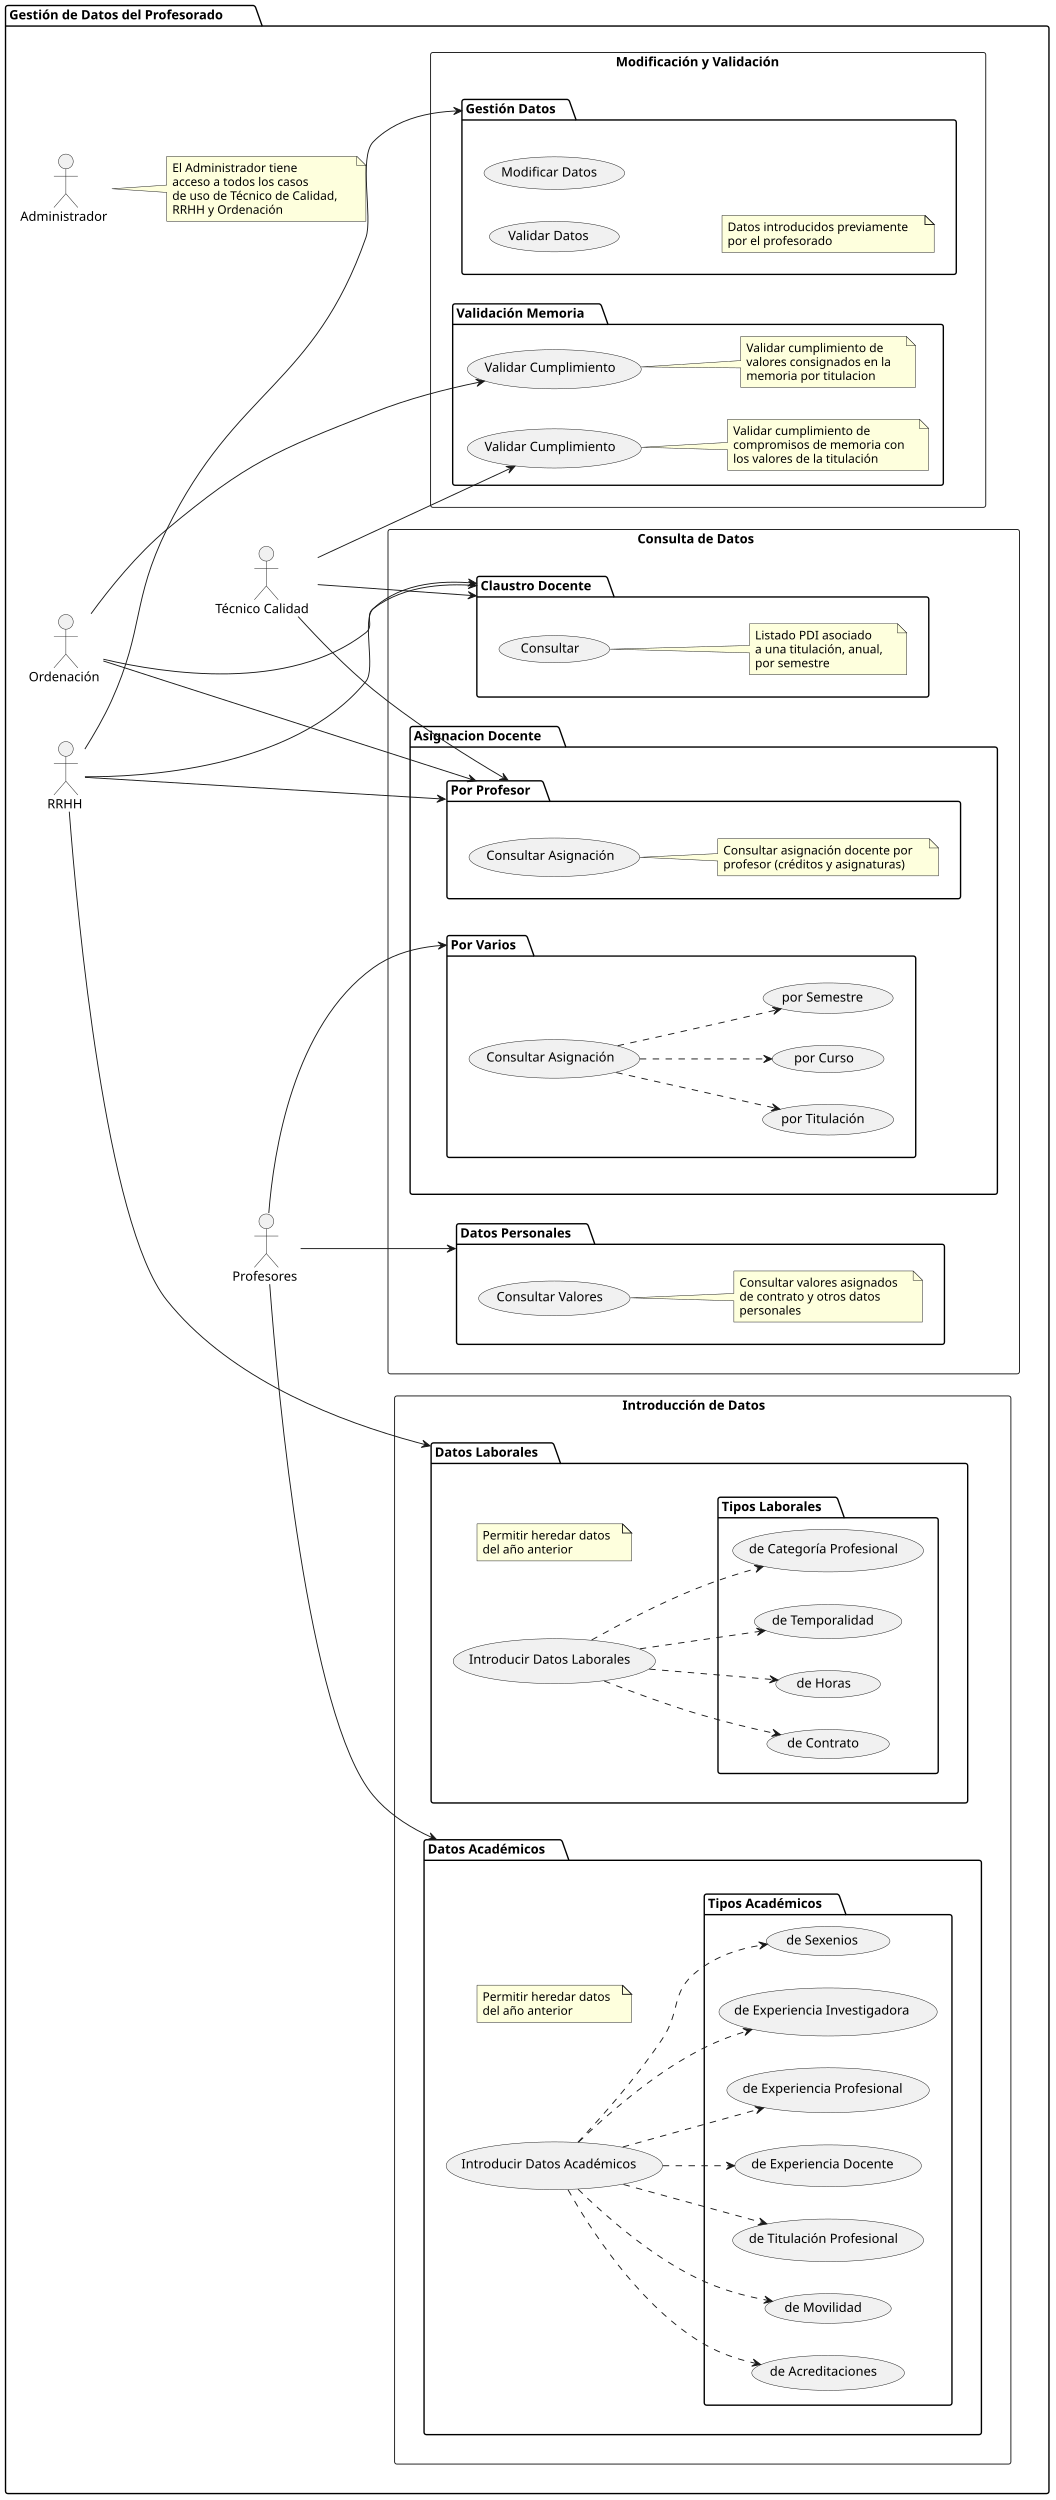
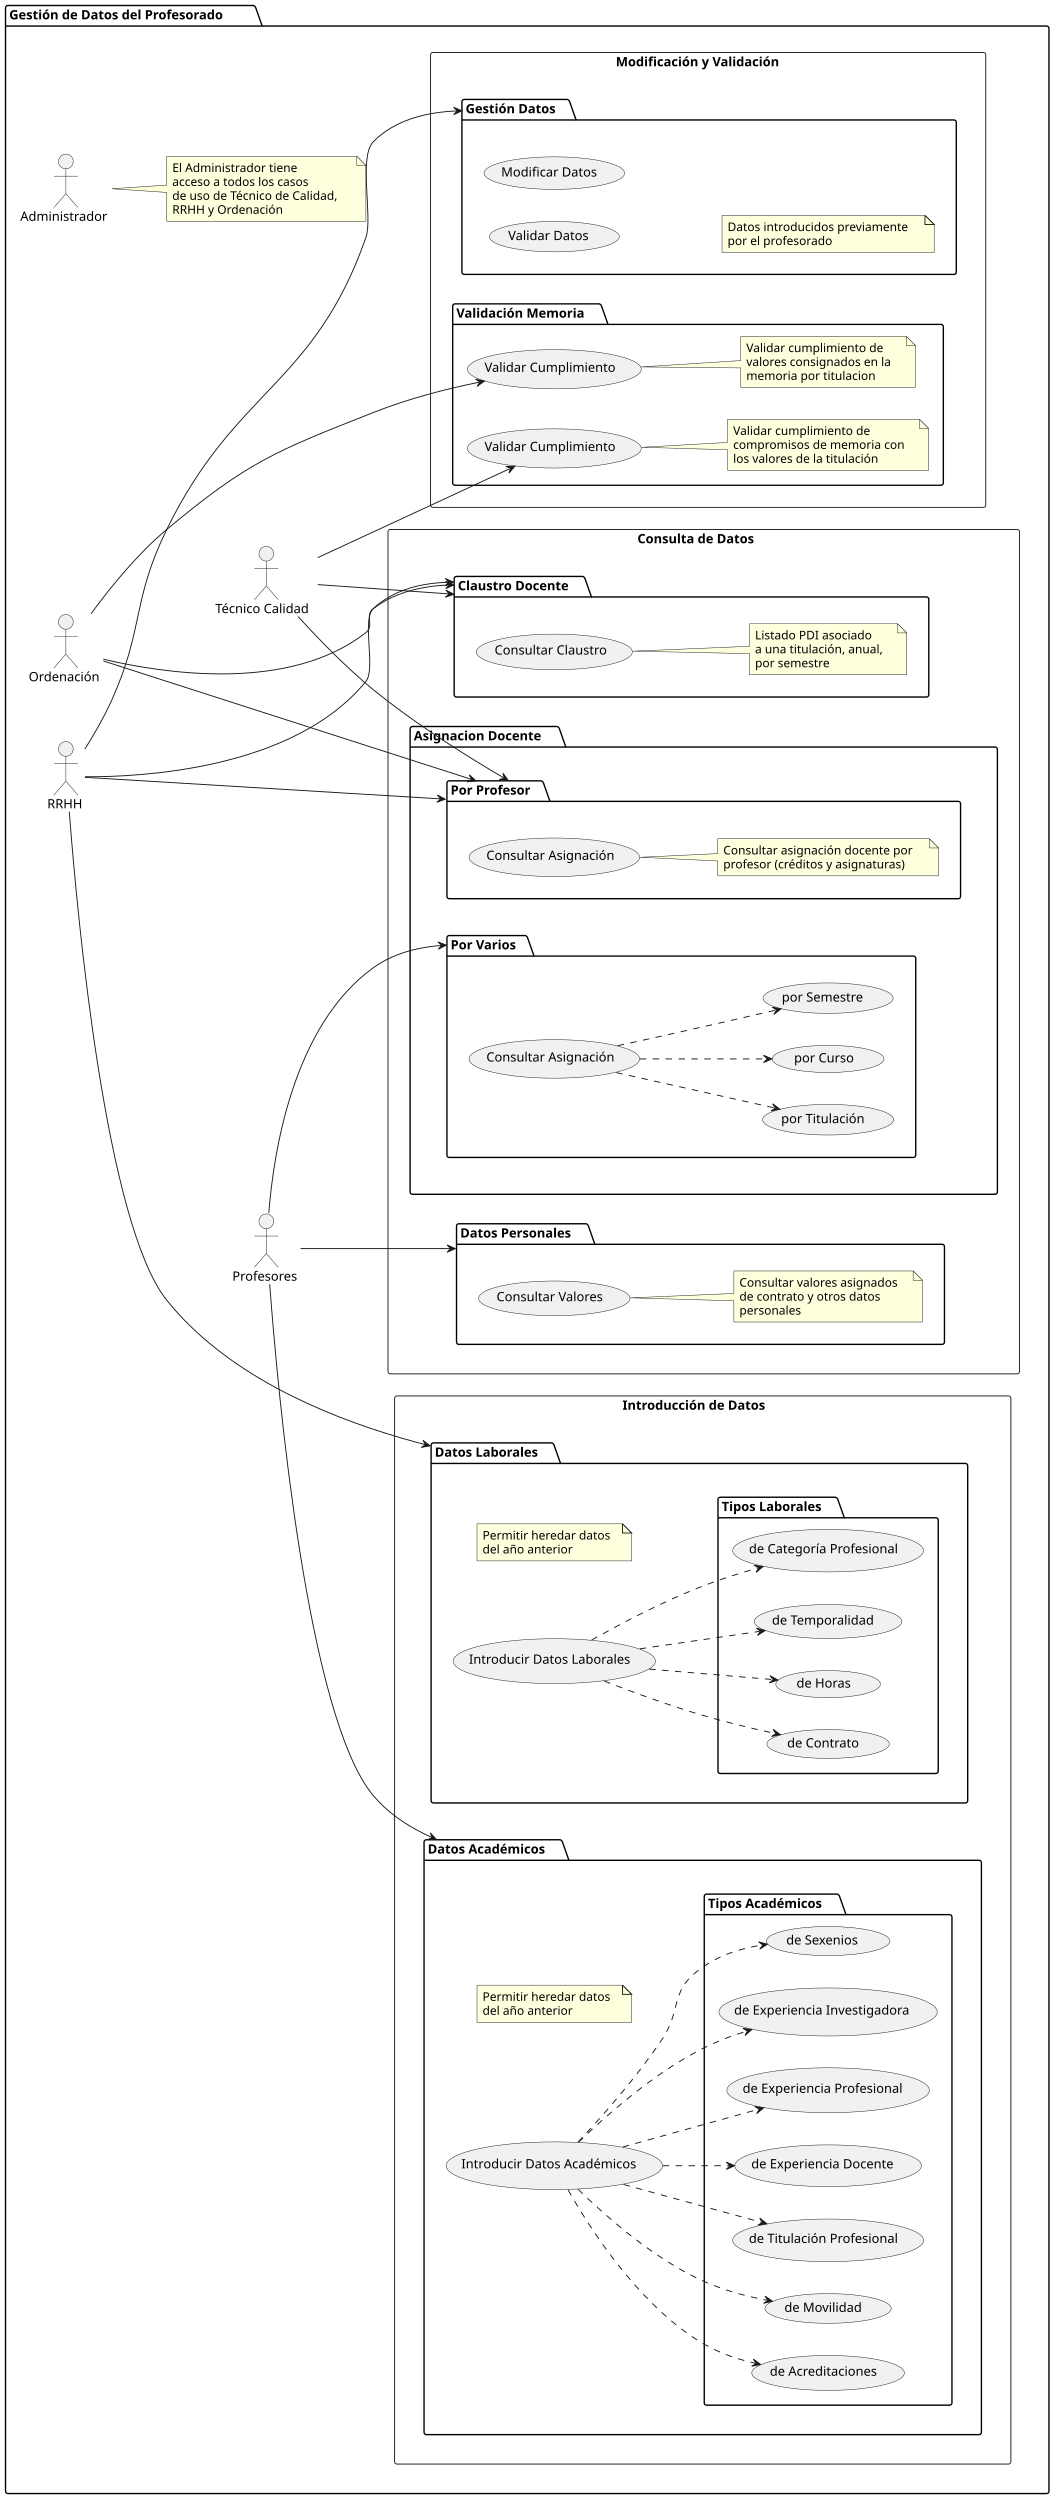
<svg xmlns="http://www.w3.org/2000/svg" contentStyleType="text/css" data-diagram-type="DESCRIPTION" height="2715px" preserveAspectRatio="none" style="width:1146px;height:2715px;background:#FFFFFF;" version="1.1" viewBox="0 0 1146 2715" width="1146px" zoomAndPan="magnify">
  <defs />
  <g>
    <g id="cluster_Gestión de Datos del Profesorado">
      <path d="M8.5,6 L275.247,6 A3.75,3.75 0 0 1 277.747,8.5 L284.747,28.297 L1136.67,28.297 A2.5,2.5 0 0 1 1139.17,30.797 L1139.17,2705.5 A2.5,2.5 0 0 1 1136.67,2708 L8.5,2708 A2.5,2.5 0 0 1 6,2705.5 L6,8.5 A2.5,2.5 0 0 1 8.5,6 " fill="transparent" style="stroke:#000000;stroke-width:1.5;" />
      <line style="stroke:#000000;stroke-width:1.5;" x1="6" x2="284.747" y1="28.297" y2="28.297" />
      <text fill="#000000" font-family="sans-serif" font-size="14" font-weight="bold" lengthAdjust="spacing" textLength="265.747" x="10" y="20.995">Gestión de Datos del Profesorado</text>
    </g>
    <g id="cluster_Introducción de Datos">
      <rect fill="transparent" height="1160" rx="2.5" ry="2.5" style="stroke:#181818;stroke-width:1;" width="669.3" x="428.52" y="1516" />
      <text fill="#000000" font-family="sans-serif" font-size="14" font-weight="bold" lengthAdjust="spacing" textLength="174.337" x="676.001" y="1530.995">Introducción de Datos</text>
    </g>
    <g id="cluster_datosAcadPackage">
      <path d="M463.02,1998 L608.34,1998 A3.75,3.75 0 0 1 610.84,2000.5 L617.84,2020.297 L1063.32,2020.297 A2.5,2.5 0 0 1 1065.82,2022.797 L1065.82,2641.5 A2.5,2.5 0 0 1 1063.32,2644 L463.02,2644 A2.5,2.5 0 0 1 460.52,2641.5 L460.52,2000.5 A2.5,2.5 0 0 1 463.02,1998 " fill="transparent" style="stroke:#000000;stroke-width:1.5;" />
      <line style="stroke:#000000;stroke-width:1.5;" x1="460.52" x2="617.84" y1="2020.297" y2="2020.297" />
      <text fill="#000000" font-family="sans-serif" font-size="14" font-weight="bold" lengthAdjust="spacing" textLength="144.32" x="464.52" y="2012.995">Datos Académicos</text>
    </g>
    <g id="cluster_Tipos Académicos">
      <path d="M767.32,2057 L909.25,2057 A3.75,3.75 0 0 1 911.75,2059.5 L918.75,2079.297 L1031.32,2079.297 A2.5,2.5 0 0 1 1033.82,2081.797 L1033.82,2609.5 A2.5,2.5 0 0 1 1031.32,2612 L767.32,2612 A2.5,2.5 0 0 1 764.82,2609.5 L764.82,2059.5 A2.5,2.5 0 0 1 767.32,2057 " fill="transparent" style="stroke:#000000;stroke-width:1.5;" />
      <line style="stroke:#000000;stroke-width:1.5;" x1="764.82" x2="918.75" y1="2079.297" y2="2079.297" />
      <text fill="#000000" font-family="sans-serif" font-size="14" font-weight="bold" lengthAdjust="spacing" textLength="140.93" x="768.82" y="2071.995">Tipos Académicos</text>
    </g>
    <g id="cluster_datosLabPackage">
      <path d="M470.68,1567 L599.252,1567 A3.75,3.75 0 0 1 601.752,1569.5 L608.752,1589.297 L1048.41,1589.297 A2.5,2.5 0 0 1 1050.91,1591.797 L1050.91,1955.5 A2.5,2.5 0 0 1 1048.41,1958 L470.68,1958 A2.5,2.5 0 0 1 468.18,1955.5 L468.18,1569.5 A2.5,2.5 0 0 1 470.68,1567 " fill="transparent" style="stroke:#000000;stroke-width:1.5;" />
      <line style="stroke:#000000;stroke-width:1.5;" x1="468.18" x2="608.752" y1="1589.297" y2="1589.297" />
      <text fill="#000000" font-family="sans-serif" font-size="14" font-weight="bold" lengthAdjust="spacing" textLength="127.572" x="472.18" y="1581.995">Datos Laborales</text>
    </g>
    <g id="cluster_Tipos Laborales">
      <path d="M782.23,1626 L907.412,1626 A3.75,3.75 0 0 1 909.912,1628.5 L916.912,1648.297 L1016.41,1648.297 A2.5,2.5 0 0 1 1018.91,1650.797 L1018.91,1923.5 A2.5,2.5 0 0 1 1016.41,1926 L782.23,1926 A2.5,2.5 0 0 1 779.73,1923.5 L779.73,1628.5 A2.5,2.5 0 0 1 782.23,1626 " fill="transparent" style="stroke:#000000;stroke-width:1.5;" />
      <line style="stroke:#000000;stroke-width:1.5;" x1="779.73" x2="916.912" y1="1648.297" y2="1648.297" />
      <text fill="#000000" font-family="sans-serif" font-size="14" font-weight="bold" lengthAdjust="spacing" textLength="124.182" x="783.73" y="1640.995">Tipos Laborales</text>
    </g>
    <g id="cluster_Consulta de Datos">
      <rect fill="transparent" height="917" rx="2.5" ry="2.5" style="stroke:#181818;stroke-width:1;" width="685.8" x="421.37" y="575" />
      <text fill="#000000" font-family="sans-serif" font-size="14" font-weight="bold" lengthAdjust="spacing" textLength="144.074" x="692.233" y="589.995">Consulta de Datos</text>
    </g>
    <g id="cluster_datosPersonalesPackage">
      <path d="M498.28,1329 L636.518,1329 A3.75,3.75 0 0 1 639.018,1331.5 L646.018,1351.297 L1023.17,1351.297 A2.5,2.5 0 0 1 1025.67,1353.797 L1025.67,1457.5 A2.5,2.5 0 0 1 1023.17,1460 L498.28,1460 A2.5,2.5 0 0 1 495.78,1457.5 L495.78,1331.5 A2.5,2.5 0 0 1 498.28,1329 " fill="transparent" style="stroke:#000000;stroke-width:1.5;" />
      <line style="stroke:#000000;stroke-width:1.5;" x1="495.78" x2="646.018" y1="1351.297" y2="1351.297" />
      <text fill="#000000" font-family="sans-serif" font-size="14" font-weight="bold" lengthAdjust="spacing" textLength="137.238" x="499.78" y="1343.995">Datos Personales</text>
    </g>
    <g id="cluster_asignacionesDocentesPackage">
      <path d="M447.87,789 L605.016,789 A3.75,3.75 0 0 1 607.516,791.5 L614.516,811.297 L1080.67,811.297 A2.5,2.5 0 0 1 1083.17,813.797 L1083.17,1294.5 A2.5,2.5 0 0 1 1080.67,1297 L447.87,1297 A2.5,2.5 0 0 1 445.37,1294.5 L445.37,791.5 A2.5,2.5 0 0 1 447.87,789 " fill="transparent" style="stroke:#000000;stroke-width:1.5;" />
      <line style="stroke:#000000;stroke-width:1.5;" x1="445.37" x2="614.516" y1="811.297" y2="811.297" />
      <text fill="#000000" font-family="sans-serif" font-size="14" font-weight="bold" lengthAdjust="spacing" textLength="156.147" x="449.37" y="803.995">Asignacion Docente</text>
    </g>
    <g id="cluster_porVarPackage">
      <path d="M487.87,1016 L570.464,1016 A3.75,3.75 0 0 1 572.964,1018.5 L579.964,1038.297 L991.98,1038.297 A2.5,2.5 0 0 1 994.48,1040.797 L994.48,1254.5 A2.5,2.5 0 0 1 991.98,1257 L487.87,1257 A2.5,2.5 0 0 1 485.37,1254.5 L485.37,1018.5 A2.5,2.5 0 0 1 487.87,1016 " fill="transparent" style="stroke:#000000;stroke-width:1.5;" />
      <line style="stroke:#000000;stroke-width:1.5;" x1="485.37" x2="579.964" y1="1038.297" y2="1038.297" />
      <text fill="#000000" font-family="sans-serif" font-size="14" font-weight="bold" lengthAdjust="spacing" textLength="81.594" x="489.37" y="1030.995">Por Varios</text>
    </g>
    <g id="cluster_porProfPackage">
      <path d="M487.87,848 L587.752,848 A3.75,3.75 0 0 1 590.252,850.5 L597.252,870.297 L1040.67,870.297 A2.5,2.5 0 0 1 1043.17,872.797 L1043.17,973.5 A2.5,2.5 0 0 1 1040.67,976 L487.87,976 A2.5,2.5 0 0 1 485.37,973.5 L485.37,850.5 A2.5,2.5 0 0 1 487.87,848 " fill="transparent" style="stroke:#000000;stroke-width:1.5;" />
      <line style="stroke:#000000;stroke-width:1.5;" x1="485.37" x2="597.252" y1="870.297" y2="870.297" />
      <text fill="#000000" font-family="sans-serif" font-size="14" font-weight="bold" lengthAdjust="spacing" textLength="98.882" x="489.37" y="862.995">Por Profesor</text>
    </g>
    <g id="cluster_claustroPackage">
-       <path d="M520.36,626 L657.457,626 A3.75,3.75 0 0 1 659.957,628.5 L666.957,648.297 L1006.16,648.297 A2.5,2.5 0 0 1 1008.66,650.797 L1008.66,754.5 A2.5,2.5 0 0 1 1006.16,757 L520.36,757 A2.5,2.5 0 0 1 517.86,754.5 L517.86,628.5 A2.5,2.5 0 0 1 520.36,626 " fill="transparent" style="stroke:#000000;stroke-width:1.5;" />
-       <line style="stroke:#000000;stroke-width:1.5;" x1="517.86" x2="666.957" y1="648.297" y2="648.297" />
-       <text fill="#000000" font-family="sans-serif" font-size="14" font-weight="bold" lengthAdjust="spacing" textLength="136.097" x="521.86" y="640.995">Claustro Docente</text>
+       <path d="M495.74,626 L632.837,626 A3.75,3.75 0 0 1 635.337,628.5 L642.337,648.297 L1006.16,648.297 A2.5,2.5 0 0 1 1008.66,650.797 L1008.66,754.5 A2.5,2.5 0 0 1 1006.16,757 L495.74,757 A2.5,2.5 0 0 1 493.24,754.5 L493.24,628.5 A2.5,2.5 0 0 1 495.74,626 " fill="transparent" style="stroke:#000000;stroke-width:1.5;" />
+       <line style="stroke:#000000;stroke-width:1.5;" x1="493.24" x2="642.337" y1="648.297" y2="648.297" />
+       <text fill="#000000" font-family="sans-serif" font-size="14" font-weight="bold" lengthAdjust="spacing" textLength="136.097" x="497.24" y="640.995">Claustro Docente</text>
    </g>
    <g id="cluster_Modificación y Validación">
      <rect fill="transparent" height="494" rx="2.5" ry="2.5" style="stroke:#181818;stroke-width:1;" width="602.92" x="467.6" y="57" />
      <text fill="#000000" font-family="sans-serif" font-size="14" font-weight="bold" lengthAdjust="spacing" textLength="200.594" x="668.763" y="71.995">Modificación y Validación</text>
    </g>
    <g id="cluster_gestDatosPackage">
      <path d="M504.16,108 L616.141,108 A3.75,3.75 0 0 1 618.641,110.5 L625.641,130.297 L1036.02,130.297 A2.5,2.5 0 0 1 1038.52,132.797 L1038.52,295.5 A2.5,2.5 0 0 1 1036.02,298 L504.16,298 A2.5,2.5 0 0 1 501.66,295.5 L501.66,110.5 A2.5,2.5 0 0 1 504.16,108 " fill="transparent" style="stroke:#000000;stroke-width:1.5;" />
      <line style="stroke:#000000;stroke-width:1.5;" x1="501.66" x2="625.641" y1="130.297" y2="130.297" />
      <text fill="#000000" font-family="sans-serif" font-size="14" font-weight="bold" lengthAdjust="spacing" textLength="110.981" x="505.66" y="122.995">Gestión Datos</text>
    </g>
    <g id="cluster_valMemPackage">
      <path d="M494.1,330 L650.788,330 A3.75,3.75 0 0 1 653.288,332.5 L660.288,352.297 L1021.96,352.297 A2.5,2.5 0 0 1 1024.46,354.797 L1024.46,524.5 A2.5,2.5 0 0 1 1021.96,527 L494.1,527 A2.5,2.5 0 0 1 491.6,524.5 L491.6,332.5 A2.5,2.5 0 0 1 494.1,330 " fill="transparent" style="stroke:#000000;stroke-width:1.5;" />
      <line style="stroke:#000000;stroke-width:1.5;" x1="491.6" x2="660.288" y1="352.297" y2="352.297" />
      <text fill="#000000" font-family="sans-serif" font-size="14" font-weight="bold" lengthAdjust="spacing" textLength="155.689" x="495.6" y="344.995">Validación Memoria</text>
    </g>
    <g id="elem_prof">
      <ellipse cx="289.224" cy="1326.35" fill="#F1F1F1" rx="8" ry="8" style="stroke:#181818;stroke-width:0.5;" />
      <path d="M289.224,1334.35 L289.224,1361.35 M276.224,1342.35 L302.224,1342.35 M289.224,1361.35 L276.224,1376.35 M289.224,1361.35 L302.224,1376.35 " fill="transparent" style="stroke:#181818;stroke-width:0.5;" />
      <text fill="#000000" font-family="sans-serif" font-size="14" lengthAdjust="spacing" textLength="73.828" x="252.31" y="1390.845">Profesores</text>
    </g>
    <g id="elem_ord">
      <ellipse cx="71.537" cy="675.35" fill="#F1F1F1" rx="8" ry="8" style="stroke:#181818;stroke-width:0.5;" />
      <path d="M71.537,683.35 L71.537,710.35 M58.536,691.35 L84.537,691.35 M71.537,710.35 L58.536,725.35 M71.537,710.35 L84.537,725.35 " fill="transparent" style="stroke:#181818;stroke-width:0.5;" />
      <text fill="#000000" font-family="sans-serif" font-size="14" lengthAdjust="spacing" textLength="80.753" x="31.16" y="739.845">Ordenación</text>
    </g>
    <g id="elem_tec">
      <ellipse cx="289.222" cy="601.35" fill="#F1F1F1" rx="8" ry="8" style="stroke:#181818;stroke-width:0.5;" />
      <path d="M289.222,609.35 L289.222,636.35 M276.222,617.35 L302.222,617.35 M289.222,636.35 L276.222,651.35 M289.222,636.35 L302.222,651.35 " fill="transparent" style="stroke:#181818;stroke-width:0.5;" />
      <text fill="#000000" font-family="sans-serif" font-size="14" lengthAdjust="spacing" textLength="110.824" x="233.81" y="665.845">Técnico Calidad</text>
    </g>
    <g id="elem_rrhh">
      <ellipse cx="71.545" cy="813.35" fill="#F1F1F1" rx="8" ry="8" style="stroke:#181818;stroke-width:0.5;" />
      <path d="M71.545,821.35 L71.545,848.35 M58.545,829.35 L84.545,829.35 M71.545,848.35 L58.545,863.35 M71.545,848.35 L84.545,863.35 " fill="transparent" style="stroke:#181818;stroke-width:0.5;" />
      <text fill="#000000" font-family="sans-serif" font-size="14" lengthAdjust="spacing" textLength="40.51" x="51.29" y="877.845">RRHH</text>
    </g>
    <g id="elem_admin">
      <ellipse cx="71.54" cy="175.35" fill="#F1F1F1" rx="8" ry="8" style="stroke:#181818;stroke-width:0.5;" />
      <path d="M71.54,183.35 L71.54,210.35 M58.54,191.35 L84.54,191.35 M71.54,210.35 L58.54,225.35 M71.54,210.35 L84.54,225.35 " fill="transparent" style="stroke:#181818;stroke-width:0.5;" />
      <text fill="#000000" font-family="sans-serif" font-size="14" lengthAdjust="spacing" textLength="99.08" x="22" y="239.845">Administrador</text>
    </g>
    <g id="elem_GMN91">
      <path d="M181.08,169.73 L181.08,201 L121.48,205 L181.08,209 L181.08,240.261 A0,0 0 0 0 181.08,240.261 L397.366,240.261 A0,0 0 0 0 397.366,240.261 L397.366,179.73 L387.366,169.73 L181.08,169.73 A0,0 0 0 0 181.08,169.73 " fill="#FEFFDD" style="stroke:#181818;stroke-width:0.5;" />
      <path d="M387.366,169.73 L387.366,179.73 L397.366,179.73 L387.366,169.73 " fill="#FEFFDD" style="stroke:#181818;stroke-width:0.5;" />
      <text fill="#000000" font-family="sans-serif" font-size="13" lengthAdjust="spacing" textLength="145.038" x="187.08" y="186.797">El Administrador tiene</text>
      <text fill="#000000" font-family="sans-serif" font-size="13" lengthAdjust="spacing" textLength="160.462" x="187.08" y="201.93">acceso a todos los casos</text>
      <text fill="#000000" font-family="sans-serif" font-size="13" lengthAdjust="spacing" textLength="195.286" x="187.08" y="217.062">de uso de Técnico de Calidad,</text>
      <text fill="#000000" font-family="sans-serif" font-size="13" lengthAdjust="spacing" textLength="128.559" x="187.08" y="232.195">RRHH y Ordenación</text>
    </g>
    <g id="elem_datosAcad">
      <ellipse cx="601.996" cy="2351.995" fill="#F1F1F1" rx="117.476" ry="25.895" style="stroke:#181818;stroke-width:0.5;" />
      <text fill="#000000" font-family="sans-serif" font-size="14" lengthAdjust="spacing" textLength="201.961" x="501.015" y="2354.842">Introducir Datos Académicos</text>
    </g>
    <g id="elem_notaDatosAcad">
      <path d="M518.02,2155.87 L518.02,2196.136 L685.981,2196.136 L685.981,2165.87 L675.981,2155.87 L518.02,2155.87 " fill="#FEFFDD" style="stroke:#181818;stroke-width:0.5;" />
      <path d="M675.981,2155.87 L675.981,2165.87 L685.981,2165.87 L675.981,2155.87 " fill="#FEFFDD" style="stroke:#181818;stroke-width:1;" />
      <text fill="#000000" font-family="sans-serif" font-size="13" lengthAdjust="spacing" textLength="146.961" x="524.02" y="2172.937">Permitir heredar datos</text>
      <text fill="#000000" font-family="sans-serif" font-size="13" lengthAdjust="spacing" textLength="103.841" x="524.02" y="2188.07">del año anterior</text>
    </g>
    <g id="elem_expDoc">
      <ellipse cx="899.319" cy="2352.004" fill="#F1F1F1" rx="101.319" ry="22.664" style="stroke:#181818;stroke-width:0.5;" />
      <text fill="#000000" font-family="sans-serif" font-size="14" lengthAdjust="spacing" textLength="166.961" x="815.839" y="2354.851">de Experiencia Docente</text>
    </g>
    <g id="elem_expProf">
      <ellipse cx="899.319" cy="2269.996" fill="#F1F1F1" rx="109.929" ry="24.386" style="stroke:#181818;stroke-width:0.5;" />
      <text fill="#000000" font-family="sans-serif" font-size="14" lengthAdjust="spacing" textLength="185.726" x="806.456" y="2272.842">de Experiencia Profesional</text>
    </g>
    <g id="elem_expInv">
      <ellipse cx="899.322" cy="2185" fill="#F1F1F1" rx="118.502" ry="26.1" style="stroke:#181818;stroke-width:0.5;" />
      <text fill="#000000" font-family="sans-serif" font-size="14" lengthAdjust="spacing" textLength="204.155" x="797.244" y="2187.847">de Experiencia Investigadora</text>
    </g>
    <g id="elem_sexenios">
      <ellipse cx="899.317" cy="2108.001" fill="#F1F1F1" rx="67.157" ry="15.832" style="stroke:#181818;stroke-width:0.5;" />
      <text fill="#000000" font-family="sans-serif" font-size="14" lengthAdjust="spacing" textLength="84.971" x="853.832" y="2111.749">de Sexenios</text>
    </g>
    <g id="elem_acred">
      <ellipse cx="899.32" cy="2577.004" fill="#F1F1F1" rx="82.87" ry="18.974" style="stroke:#181818;stroke-width:0.5;" />
      <text fill="#000000" font-family="sans-serif" font-size="14" lengthAdjust="spacing" textLength="125.371" x="835.997" y="2580.066">de Acreditaciones</text>
    </g>
    <g id="elem_mov">
      <ellipse cx="899.315" cy="2507.003" fill="#F1F1F1" rx="68.565" ry="16.113" style="stroke:#181818;stroke-width:0.5;" />
      <text fill="#000000" font-family="sans-serif" font-size="14" lengthAdjust="spacing" textLength="88.901" x="851.865" y="2510.751">de Movilidad</text>
    </g>
    <g id="elem_titProf">
      <ellipse cx="899.321" cy="2433.002" fill="#F1F1F1" rx="103.661" ry="23.132" style="stroke:#181818;stroke-width:0.5;" />
      <text fill="#000000" font-family="sans-serif" font-size="14" lengthAdjust="spacing" textLength="172.095" x="813.274" y="2435.849">de Titulación Profesional</text>
    </g>
    <g id="elem_datosLab">
      <ellipse cx="601.998" cy="1804.004" fill="#F1F1F1" rx="109.818" ry="24.364" style="stroke:#181818;stroke-width:0.5;" />
      <text fill="#000000" font-family="sans-serif" font-size="14" lengthAdjust="spacing" textLength="185.486" x="509.255" y="1806.85">Introducir Datos Laborales</text>
    </g>
    <g id="elem_notaDatosLab">
      <path d="M518.02,1654.87 L518.02,1695.136 L685.981,1695.136 L685.981,1664.87 L675.981,1654.87 L518.02,1654.87 " fill="#FEFFDD" style="stroke:#181818;stroke-width:0.5;" />
      <path d="M675.981,1654.87 L675.981,1664.87 L685.981,1664.87 L675.981,1654.87 " fill="#FEFFDD" style="stroke:#181818;stroke-width:1;" />
      <text fill="#000000" font-family="sans-serif" font-size="13" lengthAdjust="spacing" textLength="146.961" x="524.02" y="1671.937">Permitir heredar datos</text>
      <text fill="#000000" font-family="sans-serif" font-size="13" lengthAdjust="spacing" textLength="103.841" x="524.02" y="1687.07">del año anterior</text>
    </g>
    <g id="elem_contrato">
      <ellipse cx="899.318" cy="1893.995" fill="#F1F1F1" rx="66.478" ry="15.695" style="stroke:#181818;stroke-width:0.5;" />
      <text fill="#000000" font-family="sans-serif" font-size="14" lengthAdjust="spacing" textLength="83.043" x="854.796" y="1897.743">de Contrato</text>
    </g>
    <g id="elem_horas">
      <ellipse cx="899.325" cy="1828.999" fill="#F1F1F1" rx="56.835" ry="14.749" style="stroke:#181818;stroke-width:0.5;" />
      <text fill="#000000" font-family="sans-serif" font-size="14" lengthAdjust="spacing" textLength="62.672" x="864.989" y="1832.747">de Horas</text>
    </g>
    <g id="elem_temp">
      <ellipse cx="899.321" cy="1761.002" fill="#F1F1F1" rx="80.061" ry="18.412" style="stroke:#181818;stroke-width:0.5;" />
      <text fill="#000000" font-family="sans-serif" font-size="14" lengthAdjust="spacing" textLength="118.672" x="838.341" y="1764.376">de Temporalidad</text>
    </g>
    <g id="elem_catProf">
      <ellipse cx="899.316" cy="1683.997" fill="#F1F1F1" rx="103.586" ry="23.117" style="stroke:#181818;stroke-width:0.5;" />
      <text fill="#000000" font-family="sans-serif" font-size="14" lengthAdjust="spacing" textLength="171.931" x="813.351" y="1686.844">de Categoría Profesional</text>
    </g>
    <g id="elem_consultaValores">
      <ellipse cx="602.001" cy="1410.002" fill="#F1F1F1" rx="82.212" ry="18.842" style="stroke:#181818;stroke-width:0.5;" />
      <text fill="#000000" font-family="sans-serif" font-size="14" lengthAdjust="spacing" textLength="123.819" x="539.228" y="1413.137">Consultar Valores</text>
    </g>
    <g id="elem_GMN31">
      <path d="M796.97,1380.3 L796.97,1404.69 L684.48,1409.45 L796.97,1412.69 L796.97,1435.698 A0,0 0 0 0 796.97,1435.698 L1001.665,1435.698 A0,0 0 0 0 1001.665,1435.698 L1001.665,1390.3 L991.665,1380.3 L796.97,1380.3 A0,0 0 0 0 796.97,1380.3 " fill="#FEFFDD" style="stroke:#181818;stroke-width:0.5;" />
      <path d="M991.665,1380.3 L991.665,1390.3 L1001.665,1390.3 L991.665,1380.3 " fill="#FEFFDD" style="stroke:#181818;stroke-width:0.5;" />
      <text fill="#000000" font-family="sans-serif" font-size="13" lengthAdjust="spacing" textLength="183.695" x="802.97" y="1397.367">Consultar valores asignados</text>
      <text fill="#000000" font-family="sans-serif" font-size="13" lengthAdjust="spacing" textLength="164.436" x="802.97" y="1412.5">de contrato y otros datos</text>
      <text fill="#000000" font-family="sans-serif" font-size="13" lengthAdjust="spacing" textLength="70.91" x="802.97" y="1427.632">personales</text>
    </g>
    <g id="elem_consAsig">
      <ellipse cx="602" cy="1149.996" fill="#F1F1F1" rx="92.63" ry="20.926" style="stroke:#181818;stroke-width:0.5;" />
      <text fill="#000000" font-family="sans-serif" font-size="14" lengthAdjust="spacing" textLength="147.67" x="528.165" y="1152.843">Consultar Asignación</text>
    </g>
    <g id="elem_porTit">
      <ellipse cx="899.322" cy="1216.002" fill="#F1F1F1" rx="71.162" ry="16.632" style="stroke:#181818;stroke-width:0.5;" />
      <text fill="#000000" font-family="sans-serif" font-size="14" lengthAdjust="spacing" textLength="95.956" x="848.344" y="1219.75">por Titulación</text>
    </g>
    <g id="elem_porCurso">
      <ellipse cx="899.325" cy="1149.997" fill="#F1F1F1" rx="60.755" ry="14.777" style="stroke:#181818;stroke-width:0.5;" />
      <text fill="#000000" font-family="sans-serif" font-size="14" lengthAdjust="spacing" textLength="67.922" x="862.364" y="1153.744">por Curso</text>
    </g>
    <g id="elem_porSem">
      <ellipse cx="899.322" cy="1083.998" fill="#F1F1F1" rx="70.642" ry="16.528" style="stroke:#181818;stroke-width:0.5;" />
      <text fill="#000000" font-family="sans-serif" font-size="14" lengthAdjust="spacing" textLength="94.561" x="849.041" y="1087.746">por Semestre</text>
    </g>
    <g id="elem_consProf">
      <ellipse cx="602" cy="930.996" fill="#F1F1F1" rx="92.63" ry="20.926" style="stroke:#181818;stroke-width:0.5;" />
      <text fill="#000000" font-family="sans-serif" font-size="14" lengthAdjust="spacing" textLength="147.67" x="528.165" y="933.843">Consultar Asignación</text>
    </g>
    <g id="elem_GMN42">
      <path d="M779.47,910.87 L779.47,927 L694.82,931 L779.47,935 L779.47,951.136 A0,0 0 0 0 779.47,951.136 L1019.166,951.136 A0,0 0 0 0 1019.166,951.136 L1019.166,920.87 L1009.166,910.87 L779.47,910.87 A0,0 0 0 0 779.47,910.87 " fill="#FEFFDD" style="stroke:#181818;stroke-width:0.5;" />
      <path d="M1009.166,910.87 L1009.166,920.87 L1019.166,920.87 L1009.166,910.87 " fill="#FEFFDD" style="stroke:#181818;stroke-width:0.5;" />
      <text fill="#000000" font-family="sans-serif" font-size="13" lengthAdjust="spacing" textLength="218.696" x="785.47" y="927.937">Consultar asignación docente por</text>
      <text fill="#000000" font-family="sans-serif" font-size="13" lengthAdjust="spacing" textLength="212.837" x="785.47" y="943.07">profesor (créditos y asignaturas)</text>
    </g>
    <g id="elem_consClaustro">
-       <ellipse cx="601.997" cy="705.003" fill="#F1F1F1" rx="60.137" ry="14.773" style="stroke:#181818;stroke-width:0.5;" />
-       <text fill="#000000" font-family="sans-serif" font-size="14" lengthAdjust="spacing" textLength="67.095" x="565.45" y="708.75">Consultar</text>
+       <ellipse cx="601.998" cy="708.002" fill="#F1F1F1" rx="84.758" ry="19.352" style="stroke:#181818;stroke-width:0.5;" />
+       <text fill="#000000" font-family="sans-serif" font-size="14" lengthAdjust="spacing" textLength="129.767" x="537.1" y="710.853">Consultar Claustro</text>
    </g>
    <g id="elem_GMN47">
-       <path d="M813.98,677.3 L813.98,701 L662.4,705 L813.98,709 L813.98,732.698 A0,0 0 0 0 813.98,732.698 L984.651,732.698 A0,0 0 0 0 984.651,732.698 L984.651,687.3 L974.651,677.3 L813.98,677.3 A0,0 0 0 0 813.98,677.3 " fill="#FEFFDD" style="stroke:#181818;stroke-width:0.5;" />
+       <path d="M813.98,677.3 L813.98,701.86 L686.83,707.15 L813.98,709.86 L813.98,732.698 A0,0 0 0 0 813.98,732.698 L984.651,732.698 A0,0 0 0 0 984.651,732.698 L984.651,687.3 L974.651,677.3 L813.98,677.3 A0,0 0 0 0 813.98,677.3 " fill="#FEFFDD" style="stroke:#181818;stroke-width:0.5;" />
      <path d="M974.651,677.3 L974.651,687.3 L984.651,687.3 L974.651,677.3 " fill="#FEFFDD" style="stroke:#181818;stroke-width:0.5;" />
      <text fill="#000000" font-family="sans-serif" font-size="13" lengthAdjust="spacing" textLength="134.469" x="819.98" y="694.367">Listado PDI asociado</text>
      <text fill="#000000" font-family="sans-serif" font-size="13" lengthAdjust="spacing" textLength="149.671" x="819.98" y="709.5">a una titulación, anual,</text>
      <text fill="#000000" font-family="sans-serif" font-size="13" lengthAdjust="spacing" textLength="86.328" x="819.98" y="724.633">por semestre</text>
    </g>
    <g id="elem_Validar Datos">
      <ellipse cx="602" cy="257" fill="#F1F1F1" rx="70.55" ry="16.51" style="stroke:#181818;stroke-width:0.5;" />
      <text fill="#000000" font-family="sans-serif" font-size="14" lengthAdjust="spacing" textLength="94.315" x="551.843" y="260.748">Validar Datos</text>
    </g>
    <g id="elem_Modificar Datos">
      <ellipse cx="601.997" cy="187.997" fill="#F1F1F1" rx="76.337" ry="17.667" style="stroke:#181818;stroke-width:0.5;" />
      <text fill="#000000" font-family="sans-serif" font-size="14" lengthAdjust="spacing" textLength="109.43" x="544.282" y="191.745">Modificar Datos</text>
    </g>
    <g id="elem_notaGestDatos">
      <path d="M784.12,233.87 L784.12,274.136 L1014.523,274.136 L1014.523,243.87 L1004.523,233.87 L784.12,233.87 " fill="#FEFFDD" style="stroke:#181818;stroke-width:0.5;" />
      <path d="M1004.523,233.87 L1004.523,243.87 L1014.523,243.87 L1004.523,233.87 " fill="#FEFFDD" style="stroke:#181818;stroke-width:1;" />
      <text fill="#000000" font-family="sans-serif" font-size="13" lengthAdjust="spacing" textLength="209.403" x="790.12" y="250.937">Datos introducidos previamente</text>
      <text fill="#000000" font-family="sans-serif" font-size="13" lengthAdjust="spacing" textLength="119.793" x="790.12" y="266.07">por el profesorado</text>
    </g>
    <g id="elem_valCumpli1">
      <ellipse cx="601.997" cy="400.999" fill="#F1F1F1" rx="94.397" ry="21.279" style="stroke:#181818;stroke-width:0.5;" />
      <text fill="#000000" font-family="sans-serif" font-size="14" lengthAdjust="spacing" textLength="151.628" x="526.183" y="403.846">Validar Cumplimiento</text>
    </g>
    <g id="elem_GMN57">
      <path d="M804.46,365.3 L804.46,391.56 L696.03,398.48 L804.46,399.56 L804.46,420.698 A0,0 0 0 0 804.46,420.698 L994.174,420.698 A0,0 0 0 0 994.174,420.698 L994.174,375.3 L984.174,365.3 L804.46,365.3 A0,0 0 0 0 804.46,365.3 " fill="#FEFFDD" style="stroke:#181818;stroke-width:0.5;" />
      <path d="M984.174,365.3 L984.174,375.3 L994.174,375.3 L984.174,365.3 " fill="#FEFFDD" style="stroke:#181818;stroke-width:0.5;" />
      <text fill="#000000" font-family="sans-serif" font-size="13" lengthAdjust="spacing" textLength="159.25" x="810.46" y="382.367">Validar cumplimiento de</text>
      <text fill="#000000" font-family="sans-serif" font-size="13" lengthAdjust="spacing" textLength="168.714" x="810.46" y="397.5">valores consignados en la</text>
      <text fill="#000000" font-family="sans-serif" font-size="13" lengthAdjust="spacing" textLength="148.592" x="810.46" y="412.632">memoria por titulacion</text>
    </g>
    <g id="elem_valCumpli2">
      <ellipse cx="601.997" cy="486.999" fill="#F1F1F1" rx="94.397" ry="21.279" style="stroke:#181818;stroke-width:0.5;" />
      <text fill="#000000" font-family="sans-serif" font-size="14" lengthAdjust="spacing" textLength="151.628" x="526.183" y="489.846">Validar Cumplimiento</text>
    </g>
    <g id="elem_GMN61">
      <path d="M790.18,455.3 L790.18,480.47 L696.44,485.73 L790.18,488.47 L790.18,510.698 A0,0 0 0 0 790.18,510.698 L1008.459,510.698 A0,0 0 0 0 1008.459,510.698 L1008.459,465.3 L998.459,455.3 L790.18,455.3 A0,0 0 0 0 790.18,455.3 " fill="#FEFFDD" style="stroke:#181818;stroke-width:0.5;" />
      <path d="M998.459,455.3 L998.459,465.3 L1008.459,465.3 L998.459,455.3 " fill="#FEFFDD" style="stroke:#181818;stroke-width:0.5;" />
      <text fill="#000000" font-family="sans-serif" font-size="13" lengthAdjust="spacing" textLength="159.25" x="796.18" y="472.367">Validar cumplimiento de</text>
      <text fill="#000000" font-family="sans-serif" font-size="13" lengthAdjust="spacing" textLength="197.279" x="796.18" y="487.5">compromisos de memoria con</text>
      <text fill="#000000" font-family="sans-serif" font-size="13" lengthAdjust="spacing" textLength="170.612" x="796.18" y="502.632">los valores de la titulación</text>
    </g>
    <g id="link_datosAcad_expDoc">
      <path d="M719.72,2352 C745.51,2352 766.63,2352 791.72,2352 " fill="transparent" id="datosAcad-to-expDoc" style="stroke:#181818;stroke-width:1;stroke-dasharray:7.0,7.0;" />
      <polygon fill="#181818" points="797.72,2352,788.72,2348,792.72,2352,788.72,2356,797.72,2352" style="stroke:#181818;stroke-width:1;" />
    </g>
    <g id="link_datosAcad_expProf">
      <path d="M676.38,2331.62 C723.18,2318.63 777.679,2303.495 823.589,2290.745 " fill="transparent" id="datosAcad-to-expProf" style="stroke:#181818;stroke-width:1;stroke-dasharray:7.0,7.0;" />
      <polygon fill="#181818" points="829.37,2289.14,819.628,2287.694,824.552,2290.478,821.769,2295.402,829.37,2289.14" style="stroke:#181818;stroke-width:1;" />
    </g>
    <g id="link_datosAcad_expInv">
      <path d="M628.26,2326.42 C657.05,2298.6 706.64,2254.55 756.82,2228 C775.31,2218.21 790.639,2212.077 810.759,2205.837 " fill="transparent" id="datosAcad-to-expInv" style="stroke:#181818;stroke-width:1;stroke-dasharray:7.0,7.0;" />
      <polygon fill="#181818" points="816.49,2204.06,806.709,2202.905,811.714,2205.541,809.079,2210.546,816.49,2204.06" style="stroke:#181818;stroke-width:1;" />
    </g>
    <g id="link_datosAcad_sexenios">
      <path d="M627.66,2326.46 C652.66,2299.77 691.52,2256.03 719.47,2214 C739.65,2183.66 728.11,2163.45 756.82,2141 C778.48,2124.07 801.426,2116.52 827.436,2112.35 " fill="transparent" id="datosAcad-to-sexenios" style="stroke:#181818;stroke-width:1;stroke-dasharray:7.0,7.0;" />
      <polygon fill="#181818" points="833.36,2111.4,823.84,2108.875,828.423,2112.191,825.107,2116.774,833.36,2111.4" style="stroke:#181818;stroke-width:1;" />
    </g>
    <g id="link_datosAcad_acred">
      <path d="M616.9,2378.16 C640.17,2419.36 691.04,2498.98 756.82,2541 C777.43,2554.17 796.759,2561.193 820.139,2566.494 " fill="transparent" id="datosAcad-to-acred" style="stroke:#181818;stroke-width:1;stroke-dasharray:7.0,7.0;" />
      <polygon fill="#181818" points="825.99,2567.82,818.097,2561.929,821.114,2566.715,816.328,2569.731,825.99,2567.82" style="stroke:#181818;stroke-width:1;" />
    </g>
    <g id="link_datosAcad_mov">
      <path d="M627.77,2377.51 C656.31,2405.4 705.87,2449.4 756.82,2474 C782.37,2486.34 806.895,2493.093 832.975,2498.033 " fill="transparent" id="datosAcad-to-mov" style="stroke:#181818;stroke-width:1;stroke-dasharray:7.0,7.0;" />
      <polygon fill="#181818" points="838.87,2499.15,830.772,2493.545,833.957,2498.22,829.283,2501.405,838.87,2499.15" style="stroke:#181818;stroke-width:1;" />
    </g>
    <g id="link_datosAcad_titProf">
      <path d="M677.14,2372.34 C724.98,2385.46 780.854,2400.783 826.914,2413.413 " fill="transparent" id="datosAcad-to-titProf" style="stroke:#181818;stroke-width:1;stroke-dasharray:7.0,7.0;" />
      <polygon fill="#181818" points="832.7,2415,825.078,2408.762,827.878,2413.678,822.963,2416.478,832.7,2415" style="stroke:#181818;stroke-width:1;" />
    </g>
    <g id="link_datosLab_contrato">
      <path d="M656.18,1825.59 C685.55,1837.03 722.86,1850.79 756.82,1861 C786.53,1869.93 814.496,1876.631 841.626,1882.501 " fill="transparent" id="datosLab-to-contrato" style="stroke:#181818;stroke-width:1;stroke-dasharray:7.0,7.0;" />
      <polygon fill="#181818" points="847.49,1883.77,839.539,1877.957,842.603,1882.713,837.848,1885.776,847.49,1883.77" style="stroke:#181818;stroke-width:1;" />
    </g>
    <g id="link_datosLab_horas">
      <path d="M705.04,1812.64 C752.06,1816.62 799.941,1820.674 838.841,1823.964 " fill="transparent" id="datosLab-to-horas" style="stroke:#181818;stroke-width:1;stroke-dasharray:7.0,7.0;" />
      <polygon fill="#181818" points="844.82,1824.47,836.189,1819.726,839.838,1824.049,835.515,1827.697,844.82,1824.47" style="stroke:#181818;stroke-width:1;" />
    </g>
    <g id="link_datosLab_temp">
      <path d="M694.82,1790.63 C738.84,1784.22 784.693,1777.544 825.013,1771.674 " fill="transparent" id="datosLab-to-temp" style="stroke:#181818;stroke-width:1;stroke-dasharray:7.0,7.0;" />
      <polygon fill="#181818" points="830.95,1770.81,821.468,1768.148,826.002,1771.53,822.62,1776.065,830.95,1770.81" style="stroke:#181818;stroke-width:1;" />
    </g>
    <g id="link_datosLab_catProf">
      <path d="M642.49,1781.03 C672.99,1763.96 716.64,1740.96 756.82,1725 C779.75,1715.89 799.734,1709.445 822.914,1702.925 " fill="transparent" id="datosLab-to-catProf" style="stroke:#181818;stroke-width:1;stroke-dasharray:7.0,7.0;" />
      <polygon fill="#181818" points="828.69,1701.3,818.943,1699.886,823.877,1702.654,821.109,1707.588,828.69,1701.3" style="stroke:#181818;stroke-width:1;" />
    </g>
    <g id="link_consAsig_porTit">
      <path d="M669.27,1164.81 C723.01,1176.82 791.814,1192.202 841.094,1203.212 " fill="transparent" id="consAsig-to-porTit" style="stroke:#181818;stroke-width:1;stroke-dasharray:7.0,7.0;" />
      <polygon fill="#181818" points="846.95,1204.52,839.039,1198.654,842.07,1203.43,837.294,1206.461,846.95,1204.52" style="stroke:#181818;stroke-width:1;" />
    </g>
    <g id="link_consAsig_porCurso">
      <path d="M694.82,1150 C741.55,1150 791.04,1150 832.26,1150 " fill="transparent" id="consAsig-to-porCurso" style="stroke:#181818;stroke-width:1;stroke-dasharray:7.0,7.0;" />
      <polygon fill="#181818" points="838.26,1150,829.26,1146,833.26,1150,829.26,1154,838.26,1150" style="stroke:#181818;stroke-width:1;" />
    </g>
    <g id="link_consAsig_porSem">
      <path d="M670.78,1135.62 C686.76,1132.18 703.72,1128.5 719.47,1125 C763.01,1115.34 806.575,1105.336 842.405,1097.026 " fill="transparent" id="consAsig-to-porSem" style="stroke:#181818;stroke-width:1;stroke-dasharray:7.0,7.0;" />
      <polygon fill="#181818" points="848.25,1095.67,838.579,1093.807,843.379,1096.8,840.386,1101.6,848.25,1095.67" style="stroke:#181818;stroke-width:1;" />
    </g>
    <g id="link_prof_datosAcadPackage">
      <path d="M292.88,1394.63 C301.72,1512.49 333.71,1864.6 405.37,1950 C420.098,1967.555 439.424,1981.012 460.193,1991.324 C462.79,1992.614 465.408,1993.854 468.044,1995.046 C469.361,1995.643 470.683,1996.227 472.008,1996.8 C472.67,1997.086 467.807,1995.034 468.471,1995.315 " fill="transparent" id="prof-to-datosAcadPackage" style="stroke:#181818;stroke-width:1;" />
      <polygon fill="#181818" points="473.998,1997.651,467.265,1990.462,469.392,1995.704,464.151,1997.831,473.998,1997.651" style="stroke:#181818;stroke-width:1;" />
    </g>
    <g id="link_prof_datosPersonalesPackage">
      <path d="M326.48,1356 C366.83,1356 433.962,1356 491.739,1356 C492.642,1356 487.542,1356 488.44,1356 " fill="transparent" id="prof-to-datosPersonalesPackage" style="stroke:#181818;stroke-width:1;" />
      <polygon fill="#181818" points="494.44,1356,485.44,1352,489.44,1356,485.44,1360,494.44,1356" style="stroke:#181818;stroke-width:1;" />
    </g>
    <g id="link_prof_porVarPackage">
      <path d="M291.91,1317.39 C297.15,1250.38 318.52,1113.7 405.37,1051 C422.733,1038.465 443.397,1031.615 464.686,1028.411 C470.009,1027.61 475.37,1027.037 480.729,1026.66 C482.069,1026.566 477.416,1026.798 478.755,1026.728 " fill="transparent" id="prof-to-porVarPackage" style="stroke:#181818;stroke-width:1;" />
      <polygon fill="#181818" points="484.747,1026.413,475.55,1022.891,479.754,1026.676,475.969,1030.88,484.747,1026.413" style="stroke:#181818;stroke-width:1;" />
    </g>
    <g id="link_rrhh_gestDatosPackage">
      <path d="M92.18,813.49 C101.75,798.25 112.93,779.1 121.08,761 C156.76,681.8 142.88,653.01 181.08,575 C256.09,421.82 340.85,418.92 397.37,258 C405.05,236.13 389.14,170.55 405.37,154 C420.418,138.648 439.906,129.701 460.739,124.936 C471.156,122.554 481.908,121.218 492.609,120.649 C495.284,120.507 497.957,120.413 500.62,120.362 C500.952,120.356 495.286,120.44 495.618,120.435 " fill="transparent" id="rrhh-to-gestDatosPackage" style="stroke:#181818;stroke-width:1;" />
      <polygon fill="#181818" points="501.618,120.345,492.559,116.48,496.618,120.42,492.678,124.479,501.618,120.345" style="stroke:#181818;stroke-width:1;" />
    </g>
    <g id="link_rrhh_datosLabPackage">
      <path d="M75.24,881.48 C83.96,995.55 114.69,1329.08 181.08,1412 C244.15,1490.77 347.988,1536.178 436.621,1561.939 C442.161,1563.549 447.641,1565.082 453.048,1566.542 C455.752,1567.272 458.437,1567.984 461.103,1568.677 C462.435,1569.024 463.763,1569.367 465.085,1569.705 C465.747,1569.873 460.59,1568.569 461.249,1568.735 " fill="transparent" id="rrhh-to-datosLabPackage" style="stroke:#181818;stroke-width:1;" />
      <polygon fill="#181818" points="467.065,1570.208,459.322,1564.121,462.218,1568.981,457.359,1571.877,467.065,1570.208" style="stroke:#181818;stroke-width:1;" />
    </g>
    <g id="link_rrhh_claustroPackage">
-       <path d="M92.23,843.55 C149.83,844 318.84,836.65 397.37,740 C408.49,726.31 392.52,673.1 405.37,661 C420.96,646.32 440.724,638.381 461.664,634.753 C472.134,632.94 482.898,632.204 493.581,632.243 C498.923,632.262 504.244,632.475 509.498,632.844 C512.125,633.028 508.765,632.657 511.353,632.915 " fill="transparent" id="rrhh-to-claustroPackage" style="stroke:#181818;stroke-width:1;" />
-       <polygon fill="#181818" points="517.323,633.509,508.763,628.638,512.348,633.014,507.971,636.598,517.323,633.509" style="stroke:#181818;stroke-width:1;" />
+       <path d="M92.23,843.55 C149.83,844 318.84,836.65 397.37,740 C408.49,726.31 392.52,673.1 405.37,661 C420.96,646.32 440.724,638.381 461.664,634.753 C466.899,633.846 472.208,633.209 477.543,632.803 C480.211,632.6 482.885,632.455 485.56,632.364 C486.897,632.318 488.235,632.285 489.572,632.265 C490.241,632.255 490.909,632.248 491.577,632.245 C491.911,632.243 486.245,632.247 486.579,632.247 " fill="transparent" id="rrhh-to-claustroPackage" style="stroke:#181818;stroke-width:1;" />
+       <polygon fill="#181818" points="492.579,632.241,483.576,628.25,487.579,632.246,483.583,636.25,492.579,632.241" style="stroke:#181818;stroke-width:1;" />
    </g>
    <g id="link_rrhh_porProfPackage">
      <path d="M92.29,844.2 C139.885,847.08 265.455,854.683 379.92,861.614 C408.536,863.347 436.458,865.037 462.295,866.602 C468.754,866.993 475.082,867.376 481.259,867.75 C482.031,867.797 476.812,867.481 477.579,867.528 " fill="transparent" id="rrhh-to-porProfPackage" style="stroke:#181818;stroke-width:1;" />
      <polygon fill="#181818" points="483.568,867.89,474.826,863.354,478.577,867.588,474.343,871.339,483.568,867.89" style="stroke:#181818;stroke-width:1;" />
    </g>
    <g id="link_ord_claustroPackage">
-       <path d="M112.21,715.9 C178.84,731.63 314.07,752.16 397.37,687 C406.89,679.55 395.79,668.38 405.37,661 C422.332,647.928 442.794,640.804 464.004,637.494 C474.61,635.839 485.402,635.137 496.039,635.122 C501.357,635.114 506.636,635.278 511.833,635.58 C513.132,635.655 514.426,635.739 515.715,635.831 C516.359,635.877 511.02,635.458 511.661,635.508 " fill="transparent" id="ord-to-claustroPackage" style="stroke:#181818;stroke-width:1;" />
-       <polygon fill="#181818" points="517.643,635.976,508.982,631.287,512.658,635.586,508.358,639.262,517.643,635.976" style="stroke:#181818;stroke-width:1;" />
+       <path d="M112.21,715.9 C178.84,731.63 314.07,752.16 397.37,687 C406.89,679.55 395.79,668.38 405.37,661 C422.332,647.928 442.794,640.804 464.004,637.494 C469.307,636.667 474.656,636.077 480.01,635.693 C482.687,635.501 485.364,635.36 488.038,635.266 C489.374,635.219 490.71,635.184 492.043,635.16 C492.377,635.154 486.711,635.231 487.044,635.227 " fill="transparent" id="ord-to-claustroPackage" style="stroke:#181818;stroke-width:1;" />
+       <polygon fill="#181818" points="493.043,635.144,483.989,631.269,488.044,635.213,484.099,639.268,493.043,635.144" style="stroke:#181818;stroke-width:1;" />
    </g>
    <g id="link_ord_porProfPackage">
      <path d="M112.23,717.81 C132.78,724.44 158.28,732.66 181.08,740 C273.655,769.805 377.723,803.263 459.096,829.414 C479.44,835.952 498.365,842.033 515.337,847.486 C515.868,847.657 510.684,845.991 511.21,846.16 " fill="transparent" id="ord-to-porProfPackage" style="stroke:#181818;stroke-width:1;" />
      <polygon fill="#181818" points="516.923,847.995,509.578,841.434,512.162,846.466,507.131,849.051,516.923,847.995" style="stroke:#181818;stroke-width:1;" />
    </g>
    <g id="link_ord_valCumpli1">
      <path d="M98.87,666.53 C119.13,638.82 149.02,601.74 181.08,575 C269.05,501.63 298.79,490.01 405.37,448 C444.04,432.76 483.154,422.742 520.234,415.092 " fill="transparent" id="ord-to-valCumpli1" style="stroke:#181818;stroke-width:1;" />
      <polygon fill="#181818" points="526.11,413.88,516.487,411.781,521.213,414.89,518.104,419.616,526.11,413.88" style="stroke:#181818;stroke-width:1;" />
    </g>
    <g id="link_tec_claustroPackage">
-       <path d="M345.07,634.88 C388.98,637.99 451.663,642.428 504.001,646.133 C507.272,646.364 510.503,646.593 513.686,646.818 C514.482,646.874 515.275,646.931 516.065,646.986 C516.46,647.014 510.869,646.619 511.262,646.646 " fill="transparent" id="tec-to-claustroPackage" style="stroke:#181818;stroke-width:1;" />
-       <polygon fill="#181818" points="517.247,647.07,508.552,642.445,512.26,646.717,507.987,650.425,517.247,647.07" style="stroke:#181818;stroke-width:1;" />
+       <path d="M345.07,634.88 C367.025,636.435 393.673,638.322 421.375,640.283 C435.226,641.264 449.34,642.263 463.263,643.249 C470.224,643.741 477.137,644.231 483.946,644.713 C485.648,644.833 487.344,644.953 489.032,645.073 C489.876,645.133 490.719,645.192 491.559,645.252 C491.979,645.282 486.414,644.888 486.833,644.917 " fill="transparent" id="tec-to-claustroPackage" style="stroke:#181818;stroke-width:1;" />
+       <polygon fill="#181818" points="492.818,645.341,484.123,640.715,487.83,644.988,483.558,648.695,492.818,645.341" style="stroke:#181818;stroke-width:1;" />
    </g>
    <g id="link_tec_porProfPackage">
      <path d="M323.76,669.59 C345.73,693.78 375.77,724.83 405.37,749 C444.79,781.2 492.795,812.227 531.385,835.436 C536.209,838.337 540.885,841.116 545.38,843.76 C547.627,845.082 544.643,843.351 546.795,844.604 " fill="transparent" id="tec-to-porProfPackage" style="stroke:#181818;stroke-width:1;" />
      <polygon fill="#181818" points="551.98,847.623,546.215,839.638,547.659,845.107,542.19,846.551,551.98,847.623" style="stroke:#181818;stroke-width:1;" />
    </g>
    <g id="link_tec_valCumpli2">
      <path d="M345.07,605.59 C406.23,577.25 498.366,534.552 553.696,508.922 " fill="transparent" id="tec-to-valCumpli2" style="stroke:#181818;stroke-width:1;" />
      <polygon fill="#181818" points="559.14,506.4,549.292,506.553,554.603,508.502,552.655,513.812,559.14,506.4" style="stroke:#181818;stroke-width:1;" />
    </g>
  </g>
</svg>
